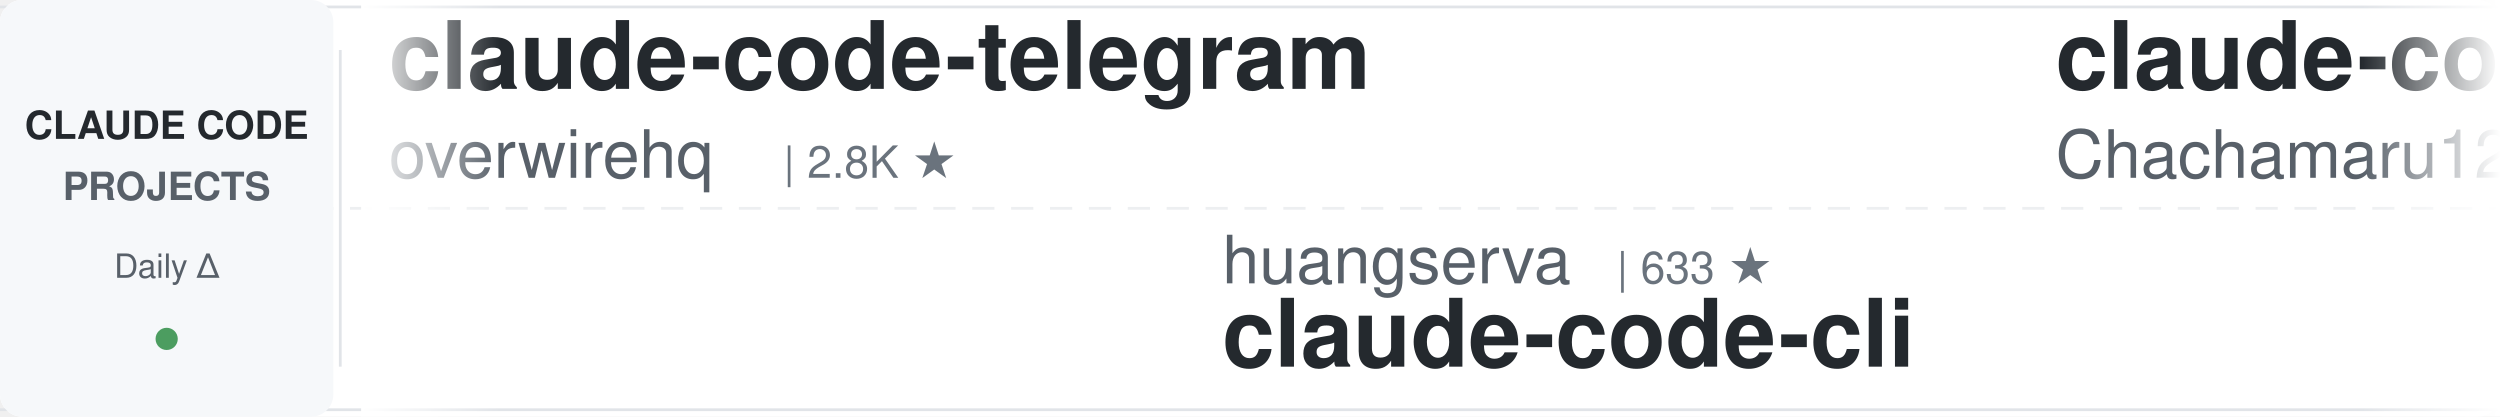
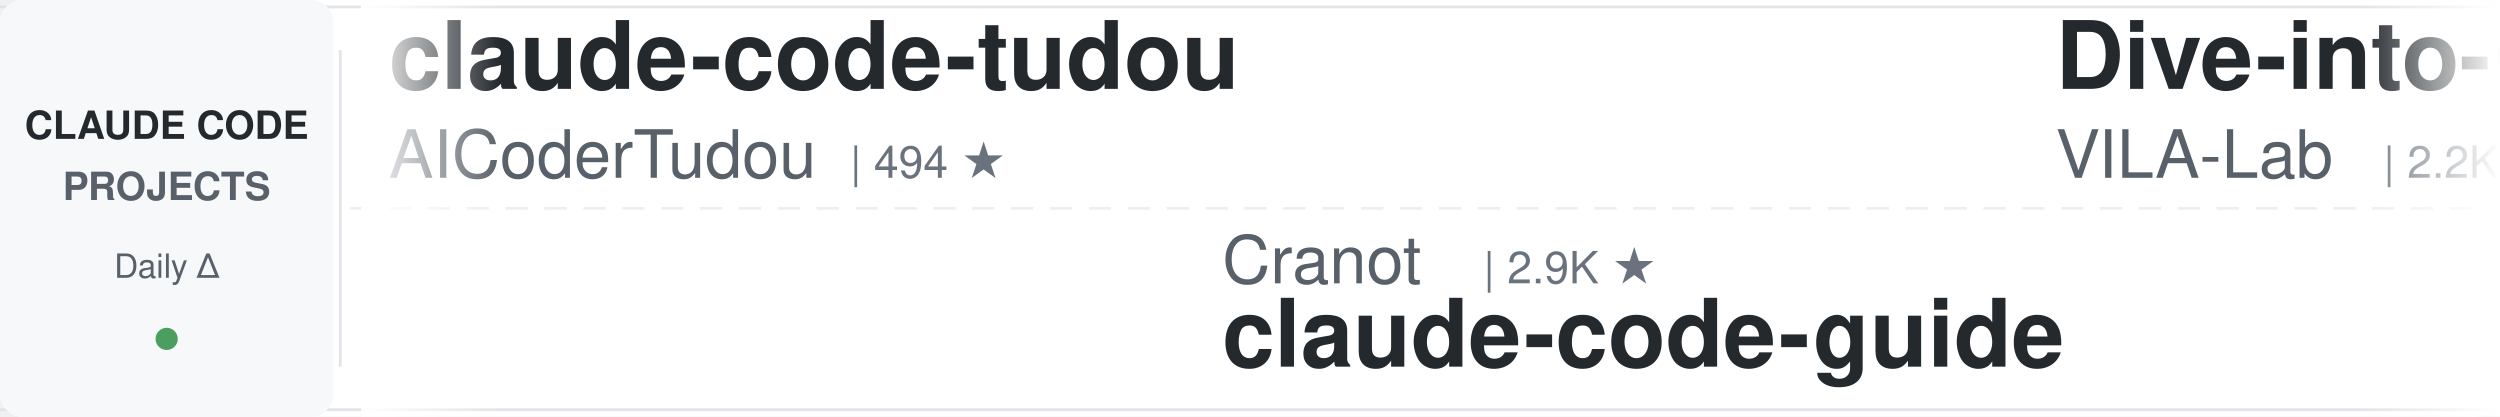
<svg xmlns="http://www.w3.org/2000/svg" width="900" height="150">
  <defs>
    <linearGradient id="leftFade" x1="0%" y1="0%" x2="100%" y2="0%">
      <stop offset="0%" style="stop-color:#ffffff;stop-opacity:1" />
      <stop offset="100%" style="stop-color:#ffffff;stop-opacity:0" />
    </linearGradient>
    <linearGradient id="rightFade" x1="0%" y1="0%" x2="100%" y2="0%">
      <stop offset="0%" style="stop-color:#ffffff;stop-opacity:0" />
      <stop offset="100%" style="stop-color:#ffffff;stop-opacity:1" />
    </linearGradient>
  </defs>
  <rect width="900" height="150" fill="#ffffff" rx="8" />
  <rect x="0" y="2" width="900" height="1" fill="#e1e4e8" />
  <rect x="0" y="147" width="900" height="1" fill="#e1e4e8" />
  <line x1="0" y1="75" x2="900" y2="75" stroke="#e1e4e8" stroke-width="1" stroke-dasharray="8 6" opacity="0.6" />
  <rect x="0" y="0" width="120" height="150" fill="#f6f8fa" rx="8" />
  <text x="60" y="50" font-family="-apple-system, BlinkMacSystemFont, 'Segoe UI', Helvetica, Arial, sans-serif" font-size="14" font-weight="600" fill="#24292e" text-anchor="middle">CLAUDE CODE</text>
  <text x="60" y="72" font-family="-apple-system, BlinkMacSystemFont, 'Segoe UI', Helvetica, Arial, sans-serif" font-size="14" font-weight="600" fill="#586069" text-anchor="middle">PROJECTS</text>
  <text x="60" y="100" font-family="-apple-system, BlinkMacSystemFont, 'Segoe UI', Helvetica, Arial, sans-serif" font-size="12" font-weight="500" fill="#586069" text-anchor="middle">Daily Δ</text>
  <circle cx="60" cy="122" r="4" fill="#22863a" opacity="0.8" />
  <rect x="122" y="18" width="1" height="114" fill="#e1e4e8" />
  <clipPath id="tickerClip">
    <rect x="130" y="0" width="770" height="150" />
  </clipPath>
  <g clip-path="url(#tickerClip)">
    <g id="tickerItems">
      <animateTransform attributeName="transform" attributeType="XML" type="translate" from="0 0" to="-3000 0" dur="54s" repeatCount="indefinite" />
      <g transform="translate(0, 0)">
-         <text x="140" y="32" font-family="-apple-system, BlinkMacSystemFont, 'Segoe UI', Helvetica, Arial, sans-serif" font-size="34" font-weight="600" fill="#24292e">claude-code-telegram</text>
-         <text x="140" y="64" font-family="-apple-system, BlinkMacSystemFont, 'Segoe UI', Helvetica, Arial, sans-serif" font-size="24" font-weight="400" fill="#586069">overwirehq</text>
-         <text x="282" y="64" font-family="-apple-system, BlinkMacSystemFont, 'Segoe UI', Helvetica, Arial, sans-serif" font-size="16" font-weight="500" fill="#6a737d">| 2.8K ★</text>
+         <text x="140" y="32" font-family="-apple-system, BlinkMacSystemFont, 'Segoe UI', Helvetica, Arial, sans-serif" font-size="34" font-weight="600" fill="#24292e">claude-code-tudou</text>
+         <text x="140" y="64" font-family="-apple-system, BlinkMacSystemFont, 'Segoe UI', Helvetica, Arial, sans-serif" font-size="24" font-weight="400" fill="#586069">AICoderTudou</text>
+         <text x="306" y="64" font-family="-apple-system, BlinkMacSystemFont, 'Segoe UI', Helvetica, Arial, sans-serif" font-size="16" font-weight="500" fill="#6a737d">| 494 ★</text>
      </g>
      <g transform="translate(300, 0)">
-         <text x="140" y="102" font-family="-apple-system, BlinkMacSystemFont, 'Segoe UI', Helvetica, Arial, sans-serif" font-size="24" font-weight="400" fill="#586069">huangserva</text>
-         <text x="282" y="102" font-family="-apple-system, BlinkMacSystemFont, 'Segoe UI', Helvetica, Arial, sans-serif" font-size="16" font-weight="500" fill="#6a737d">| 633 ★</text>
-         <text x="140" y="132" font-family="-apple-system, BlinkMacSystemFont, 'Segoe UI', Helvetica, Arial, sans-serif" font-size="34" font-weight="600" fill="#24292e">claude-code-cli</text>
+         <text x="140" y="102" font-family="-apple-system, BlinkMacSystemFont, 'Segoe UI', Helvetica, Arial, sans-serif" font-size="24" font-weight="400" fill="#586069">Cranot</text>
+         <text x="234" y="102" font-family="-apple-system, BlinkMacSystemFont, 'Segoe UI', Helvetica, Arial, sans-serif" font-size="16" font-weight="500" fill="#6a737d">| 2.9K ★</text>
+         <text x="140" y="132" font-family="-apple-system, BlinkMacSystemFont, 'Segoe UI', Helvetica, Arial, sans-serif" font-size="34" font-weight="600" fill="#24292e">claude-code-guide</text>
      </g>
      <g transform="translate(600, 0)">
-         <text x="140" y="32" font-family="-apple-system, BlinkMacSystemFont, 'Segoe UI', Helvetica, Arial, sans-serif" font-size="34" font-weight="600" fill="#24292e">claude-code-harness</text>
-         <text x="140" y="64" font-family="-apple-system, BlinkMacSystemFont, 'Segoe UI', Helvetica, Arial, sans-serif" font-size="24" font-weight="400" fill="#586069">Chachamaru127</text>
-         <text x="318" y="64" font-family="-apple-system, BlinkMacSystemFont, 'Segoe UI', Helvetica, Arial, sans-serif" font-size="16" font-weight="500" fill="#6a737d">| 3.2K ★</text>
+         <text x="140" y="32" font-family="-apple-system, BlinkMacSystemFont, 'Segoe UI', Helvetica, Arial, sans-serif" font-size="34" font-weight="600" fill="#24292e">Dive-into-Claude-Code</text>
+         <text x="140" y="64" font-family="-apple-system, BlinkMacSystemFont, 'Segoe UI', Helvetica, Arial, sans-serif" font-size="24" font-weight="400" fill="#586069">VILA-Lab</text>
+         <text x="258" y="64" font-family="-apple-system, BlinkMacSystemFont, 'Segoe UI', Helvetica, Arial, sans-serif" font-size="16" font-weight="500" fill="#6a737d">| 2.2K ★</text>
      </g>
      <g transform="translate(900, 0)">
-         <text x="140" y="102" font-family="-apple-system, BlinkMacSystemFont, 'Segoe UI', Helvetica, Arial, sans-serif" font-size="24" font-weight="400" fill="#586069">JrCx7scC</text>
-         <text x="258" y="102" font-family="-apple-system, BlinkMacSystemFont, 'Segoe UI', Helvetica, Arial, sans-serif" font-size="16" font-weight="500" fill="#6a737d">| 377 ★</text>
-         <text x="140" y="132" font-family="-apple-system, BlinkMacSystemFont, 'Segoe UI', Helvetica, Arial, sans-serif" font-size="34" font-weight="600" fill="#24292e">claude-code-source</text>
+         <text x="140" y="102" font-family="-apple-system, BlinkMacSystemFont, 'Segoe UI', Helvetica, Arial, sans-serif" font-size="24" font-weight="400" fill="#586069">darcyegb</text>
+         <text x="258" y="102" font-family="-apple-system, BlinkMacSystemFont, 'Segoe UI', Helvetica, Arial, sans-serif" font-size="16" font-weight="500" fill="#6a737d">| 782 ★</text>
+         <text x="140" y="132" font-family="-apple-system, BlinkMacSystemFont, 'Segoe UI', Helvetica, Arial, sans-serif" font-size="34" font-weight="600" fill="#24292e">ClaudeCodeAgents</text>
      </g>
      <g transform="translate(1200, 0)">
-         <text x="140" y="32" font-family="-apple-system, BlinkMacSystemFont, 'Segoe UI', Helvetica, Arial, sans-serif" font-size="34" font-weight="600" fill="#24292e">everything-claude-code-z...</text>
-         <text x="140" y="64" font-family="-apple-system, BlinkMacSystemFont, 'Segoe UI', Helvetica, Arial, sans-serif" font-size="24" font-weight="400" fill="#586069">xu-xiang</text>
-         <text x="258" y="64" font-family="-apple-system, BlinkMacSystemFont, 'Segoe UI', Helvetica, Arial, sans-serif" font-size="16" font-weight="500" fill="#6a737d">| 2.0K ★</text>
+         <text x="140" y="32" font-family="-apple-system, BlinkMacSystemFont, 'Segoe UI', Helvetica, Arial, sans-serif" font-size="34" font-weight="600" fill="#24292e">edmunds-claude-code</text>
+         <text x="140" y="64" font-family="-apple-system, BlinkMacSystemFont, 'Segoe UI', Helvetica, Arial, sans-serif" font-size="24" font-weight="400" fill="#586069">edmund-io</text>
+         <text x="270" y="64" font-family="-apple-system, BlinkMacSystemFont, 'Segoe UI', Helvetica, Arial, sans-serif" font-size="16" font-weight="500" fill="#6a737d">| 1.5K ★</text>
      </g>
      <g transform="translate(1500, 0)">
-         <text x="140" y="102" font-family="-apple-system, BlinkMacSystemFont, 'Segoe UI', Helvetica, Arial, sans-serif" font-size="24" font-weight="400" fill="#586069">Pimzino</text>
-         <text x="246" y="102" font-family="-apple-system, BlinkMacSystemFont, 'Segoe UI', Helvetica, Arial, sans-serif" font-size="16" font-weight="500" fill="#6a737d">| 3.9K ★</text>
-         <text x="140" y="132" font-family="-apple-system, BlinkMacSystemFont, 'Segoe UI', Helvetica, Arial, sans-serif" font-size="34" font-weight="600" fill="#24292e">claude-code-spec-workflo...</text>
+         <text x="140" y="102" font-family="-apple-system, BlinkMacSystemFont, 'Segoe UI', Helvetica, Arial, sans-serif" font-size="24" font-weight="400" fill="#586069">jqueryscript</text>
+         <text x="306" y="102" font-family="-apple-system, BlinkMacSystemFont, 'Segoe UI', Helvetica, Arial, sans-serif" font-size="16" font-weight="500" fill="#6a737d">| 553 ★</text>
+         <text x="140" y="132" font-family="-apple-system, BlinkMacSystemFont, 'Segoe UI', Helvetica, Arial, sans-serif" font-size="34" font-weight="600" fill="#24292e">awesome-claude-code</text>
      </g>
      <g transform="translate(1800, 0)">
-         <text x="140" y="32" font-family="-apple-system, BlinkMacSystemFont, 'Segoe UI', Helvetica, Arial, sans-serif" font-size="34" font-weight="600" fill="#24292e">claude-code-system-promp...</text>
-         <text x="140" y="64" font-family="-apple-system, BlinkMacSystemFont, 'Segoe UI', Helvetica, Arial, sans-serif" font-size="24" font-weight="400" fill="#586069">Piebald-AI</text>
-         <text x="282" y="64" font-family="-apple-system, BlinkMacSystemFont, 'Segoe UI', Helvetica, Arial, sans-serif" font-size="16" font-weight="500" fill="#6a737d">| 13.2K ★</text>
+         <text x="140" y="32" font-family="-apple-system, BlinkMacSystemFont, 'Segoe UI', Helvetica, Arial, sans-serif" font-size="34" font-weight="600" fill="#24292e">Auto-claude-code-researc...</text>
+         <text x="140" y="64" font-family="-apple-system, BlinkMacSystemFont, 'Segoe UI', Helvetica, Arial, sans-serif" font-size="24" font-weight="400" fill="#586069">wanshuiyin</text>
+         <text x="282" y="64" font-family="-apple-system, BlinkMacSystemFont, 'Segoe UI', Helvetica, Arial, sans-serif" font-size="16" font-weight="500" fill="#6a737d">| 19.4K ★</text>
      </g>
      <g transform="translate(2100, 0)">
-         <text x="140" y="102" font-family="-apple-system, BlinkMacSystemFont, 'Segoe UI', Helvetica, Arial, sans-serif" font-size="24" font-weight="400" fill="#586069">shanraisshan</text>
-         <text x="306" y="102" font-family="-apple-system, BlinkMacSystemFont, 'Segoe UI', Helvetica, Arial, sans-serif" font-size="16" font-weight="500" fill="#6a737d">| 69.2K ★</text>
-         <text x="140" y="132" font-family="-apple-system, BlinkMacSystemFont, 'Segoe UI', Helvetica, Arial, sans-serif" font-size="34" font-weight="600" fill="#24292e">claude-code-best-practic...</text>
+         <text x="140" y="102" font-family="-apple-system, BlinkMacSystemFont, 'Segoe UI', Helvetica, Arial, sans-serif" font-size="24" font-weight="400" fill="#586069">OneRedOak</text>
+         <text x="270" y="102" font-family="-apple-system, BlinkMacSystemFont, 'Segoe UI', Helvetica, Arial, sans-serif" font-size="16" font-weight="500" fill="#6a737d">| 3.9K ★</text>
+         <text x="140" y="132" font-family="-apple-system, BlinkMacSystemFont, 'Segoe UI', Helvetica, Arial, sans-serif" font-size="34" font-weight="600" fill="#24292e">claude-code-workflows</text>
      </g>
      <g transform="translate(2400, 0)">
-         <text x="140" y="32" font-family="-apple-system, BlinkMacSystemFont, 'Segoe UI', Helvetica, Arial, sans-serif" font-size="34" font-weight="600" fill="#24292e">awesome-claude-code-plug...</text>
-         <text x="140" y="64" font-family="-apple-system, BlinkMacSystemFont, 'Segoe UI', Helvetica, Arial, sans-serif" font-size="24" font-weight="400" fill="#586069">ccplugins</text>
-         <text x="270" y="64" font-family="-apple-system, BlinkMacSystemFont, 'Segoe UI', Helvetica, Arial, sans-serif" font-size="16" font-weight="500" fill="#6a737d">| 1.0K ★</text>
+         <text x="140" y="32" font-family="-apple-system, BlinkMacSystemFont, 'Segoe UI', Helvetica, Arial, sans-serif" font-size="34" font-weight="600" fill="#24292e">Claude-Code-Game-Studios</text>
+         <text x="140" y="64" font-family="-apple-system, BlinkMacSystemFont, 'Segoe UI', Helvetica, Arial, sans-serif" font-size="24" font-weight="400" fill="#586069">Donchitos</text>
+         <text x="270" y="64" font-family="-apple-system, BlinkMacSystemFont, 'Segoe UI', Helvetica, Arial, sans-serif" font-size="16" font-weight="500" fill="#6a737d">| 40.1K ★</text>
      </g>
      <g transform="translate(2700, 0)">
-         <text x="140" y="102" font-family="-apple-system, BlinkMacSystemFont, 'Segoe UI', Helvetica, Arial, sans-serif" font-size="24" font-weight="400" fill="#586069">anthropics</text>
-         <text x="282" y="102" font-family="-apple-system, BlinkMacSystemFont, 'Segoe UI', Helvetica, Arial, sans-serif" font-size="16" font-weight="500" fill="#6a737d">| 1.1K ★</text>
-         <text x="140" y="132" font-family="-apple-system, BlinkMacSystemFont, 'Segoe UI', Helvetica, Arial, sans-serif" font-size="34" font-weight="600" fill="#24292e">claude-code-base-action</text>
+         <text x="140" y="102" font-family="-apple-system, BlinkMacSystemFont, 'Segoe UI', Helvetica, Arial, sans-serif" font-size="24" font-weight="400" fill="#586069">oboard</text>
+         <text x="234" y="102" font-family="-apple-system, BlinkMacSystemFont, 'Segoe UI', Helvetica, Arial, sans-serif" font-size="16" font-weight="500" fill="#6a737d">| 3.3K ★</text>
+         <text x="140" y="132" font-family="-apple-system, BlinkMacSystemFont, 'Segoe UI', Helvetica, Arial, sans-serif" font-size="34" font-weight="600" fill="#24292e">claude-code-rev</text>
      </g>
      <g transform="translate(3000, 0)">
-         <text x="140" y="32" font-family="-apple-system, BlinkMacSystemFont, 'Segoe UI', Helvetica, Arial, sans-serif" font-size="34" font-weight="600" fill="#24292e">claude-code-telegram</text>
-         <text x="140" y="64" font-family="-apple-system, BlinkMacSystemFont, 'Segoe UI', Helvetica, Arial, sans-serif" font-size="24" font-weight="400" fill="#586069">overwirehq</text>
-         <text x="282" y="64" font-family="-apple-system, BlinkMacSystemFont, 'Segoe UI', Helvetica, Arial, sans-serif" font-size="16" font-weight="500" fill="#6a737d">| 2.8K ★</text>
+         <text x="140" y="32" font-family="-apple-system, BlinkMacSystemFont, 'Segoe UI', Helvetica, Arial, sans-serif" font-size="34" font-weight="600" fill="#24292e">claude-code-tudou</text>
+         <text x="140" y="64" font-family="-apple-system, BlinkMacSystemFont, 'Segoe UI', Helvetica, Arial, sans-serif" font-size="24" font-weight="400" fill="#586069">AICoderTudou</text>
+         <text x="306" y="64" font-family="-apple-system, BlinkMacSystemFont, 'Segoe UI', Helvetica, Arial, sans-serif" font-size="16" font-weight="500" fill="#6a737d">| 494 ★</text>
      </g>
      <g transform="translate(3300, 0)">
-         <text x="140" y="102" font-family="-apple-system, BlinkMacSystemFont, 'Segoe UI', Helvetica, Arial, sans-serif" font-size="24" font-weight="400" fill="#586069">huangserva</text>
-         <text x="282" y="102" font-family="-apple-system, BlinkMacSystemFont, 'Segoe UI', Helvetica, Arial, sans-serif" font-size="16" font-weight="500" fill="#6a737d">| 633 ★</text>
-         <text x="140" y="132" font-family="-apple-system, BlinkMacSystemFont, 'Segoe UI', Helvetica, Arial, sans-serif" font-size="34" font-weight="600" fill="#24292e">claude-code-cli</text>
+         <text x="140" y="102" font-family="-apple-system, BlinkMacSystemFont, 'Segoe UI', Helvetica, Arial, sans-serif" font-size="24" font-weight="400" fill="#586069">Cranot</text>
+         <text x="234" y="102" font-family="-apple-system, BlinkMacSystemFont, 'Segoe UI', Helvetica, Arial, sans-serif" font-size="16" font-weight="500" fill="#6a737d">| 2.9K ★</text>
+         <text x="140" y="132" font-family="-apple-system, BlinkMacSystemFont, 'Segoe UI', Helvetica, Arial, sans-serif" font-size="34" font-weight="600" fill="#24292e">claude-code-guide</text>
      </g>
      <g transform="translate(3600, 0)">
-         <text x="140" y="32" font-family="-apple-system, BlinkMacSystemFont, 'Segoe UI', Helvetica, Arial, sans-serif" font-size="34" font-weight="600" fill="#24292e">claude-code-harness</text>
-         <text x="140" y="64" font-family="-apple-system, BlinkMacSystemFont, 'Segoe UI', Helvetica, Arial, sans-serif" font-size="24" font-weight="400" fill="#586069">Chachamaru127</text>
-         <text x="318" y="64" font-family="-apple-system, BlinkMacSystemFont, 'Segoe UI', Helvetica, Arial, sans-serif" font-size="16" font-weight="500" fill="#6a737d">| 3.2K ★</text>
+         <text x="140" y="32" font-family="-apple-system, BlinkMacSystemFont, 'Segoe UI', Helvetica, Arial, sans-serif" font-size="34" font-weight="600" fill="#24292e">Dive-into-Claude-Code</text>
+         <text x="140" y="64" font-family="-apple-system, BlinkMacSystemFont, 'Segoe UI', Helvetica, Arial, sans-serif" font-size="24" font-weight="400" fill="#586069">VILA-Lab</text>
+         <text x="258" y="64" font-family="-apple-system, BlinkMacSystemFont, 'Segoe UI', Helvetica, Arial, sans-serif" font-size="16" font-weight="500" fill="#6a737d">| 2.2K ★</text>
      </g>
      <g transform="translate(3900, 0)">
-         <text x="140" y="102" font-family="-apple-system, BlinkMacSystemFont, 'Segoe UI', Helvetica, Arial, sans-serif" font-size="24" font-weight="400" fill="#586069">JrCx7scC</text>
-         <text x="258" y="102" font-family="-apple-system, BlinkMacSystemFont, 'Segoe UI', Helvetica, Arial, sans-serif" font-size="16" font-weight="500" fill="#6a737d">| 377 ★</text>
-         <text x="140" y="132" font-family="-apple-system, BlinkMacSystemFont, 'Segoe UI', Helvetica, Arial, sans-serif" font-size="34" font-weight="600" fill="#24292e">claude-code-source</text>
+         <text x="140" y="102" font-family="-apple-system, BlinkMacSystemFont, 'Segoe UI', Helvetica, Arial, sans-serif" font-size="24" font-weight="400" fill="#586069">darcyegb</text>
+         <text x="258" y="102" font-family="-apple-system, BlinkMacSystemFont, 'Segoe UI', Helvetica, Arial, sans-serif" font-size="16" font-weight="500" fill="#6a737d">| 782 ★</text>
+         <text x="140" y="132" font-family="-apple-system, BlinkMacSystemFont, 'Segoe UI', Helvetica, Arial, sans-serif" font-size="34" font-weight="600" fill="#24292e">ClaudeCodeAgents</text>
      </g>
    </g>
  </g>
  <rect x="130" y="0" width="50" height="150" fill="url(#leftFade)" />
  <rect x="850" y="0" width="50" height="150" fill="url(#rightFade)" />
</svg>
